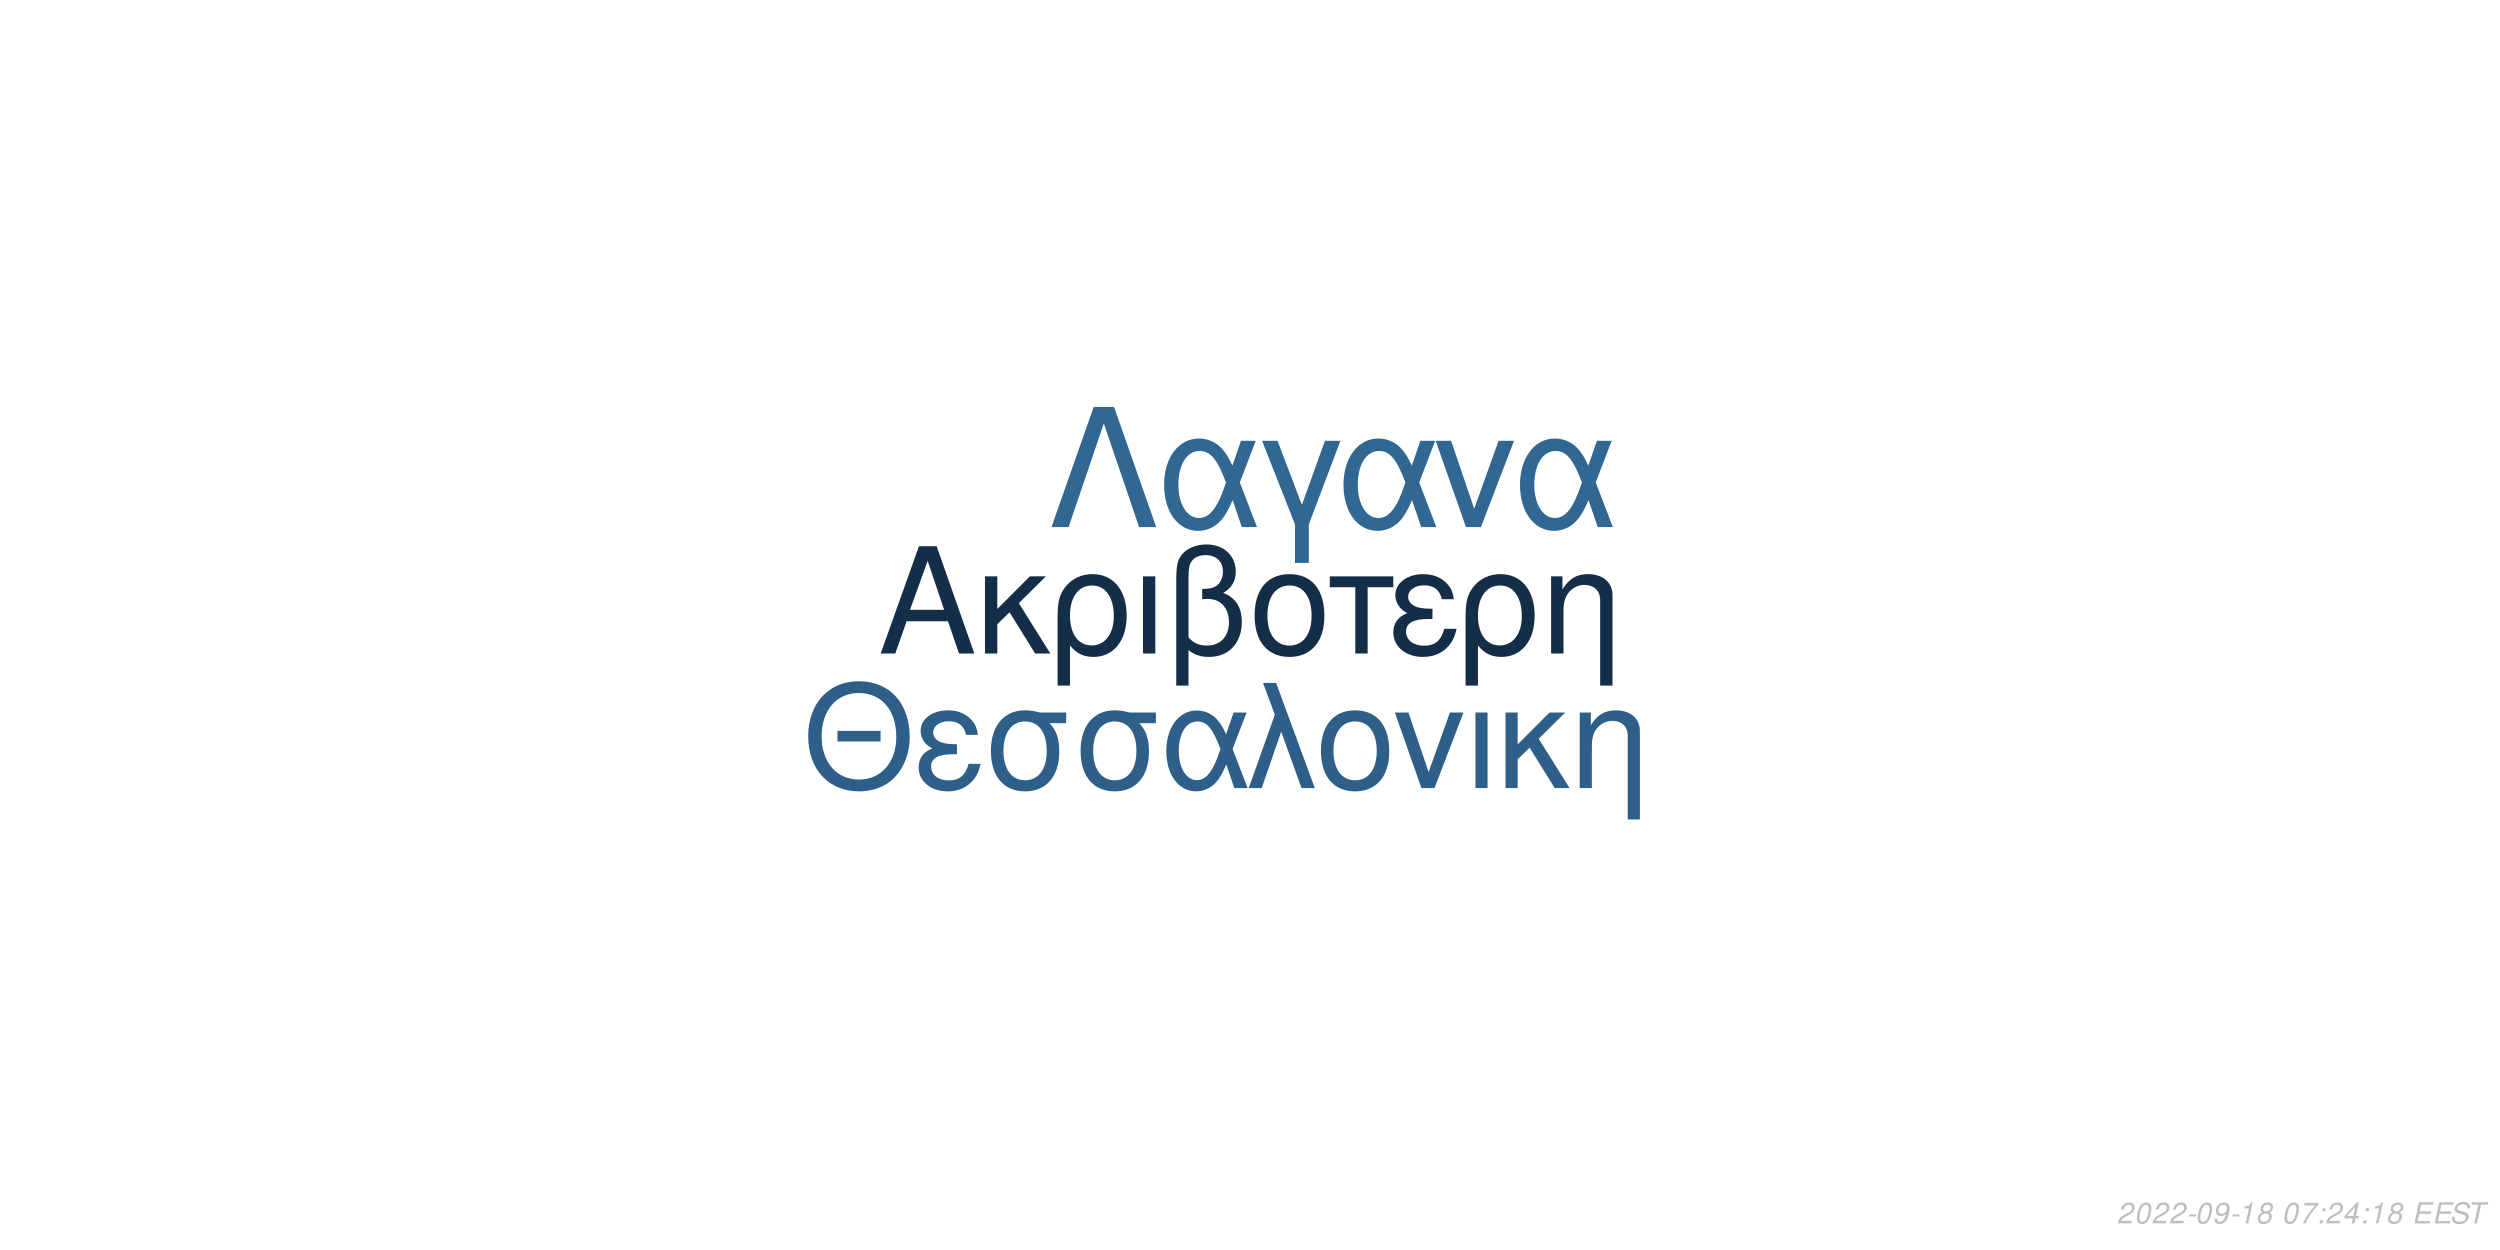
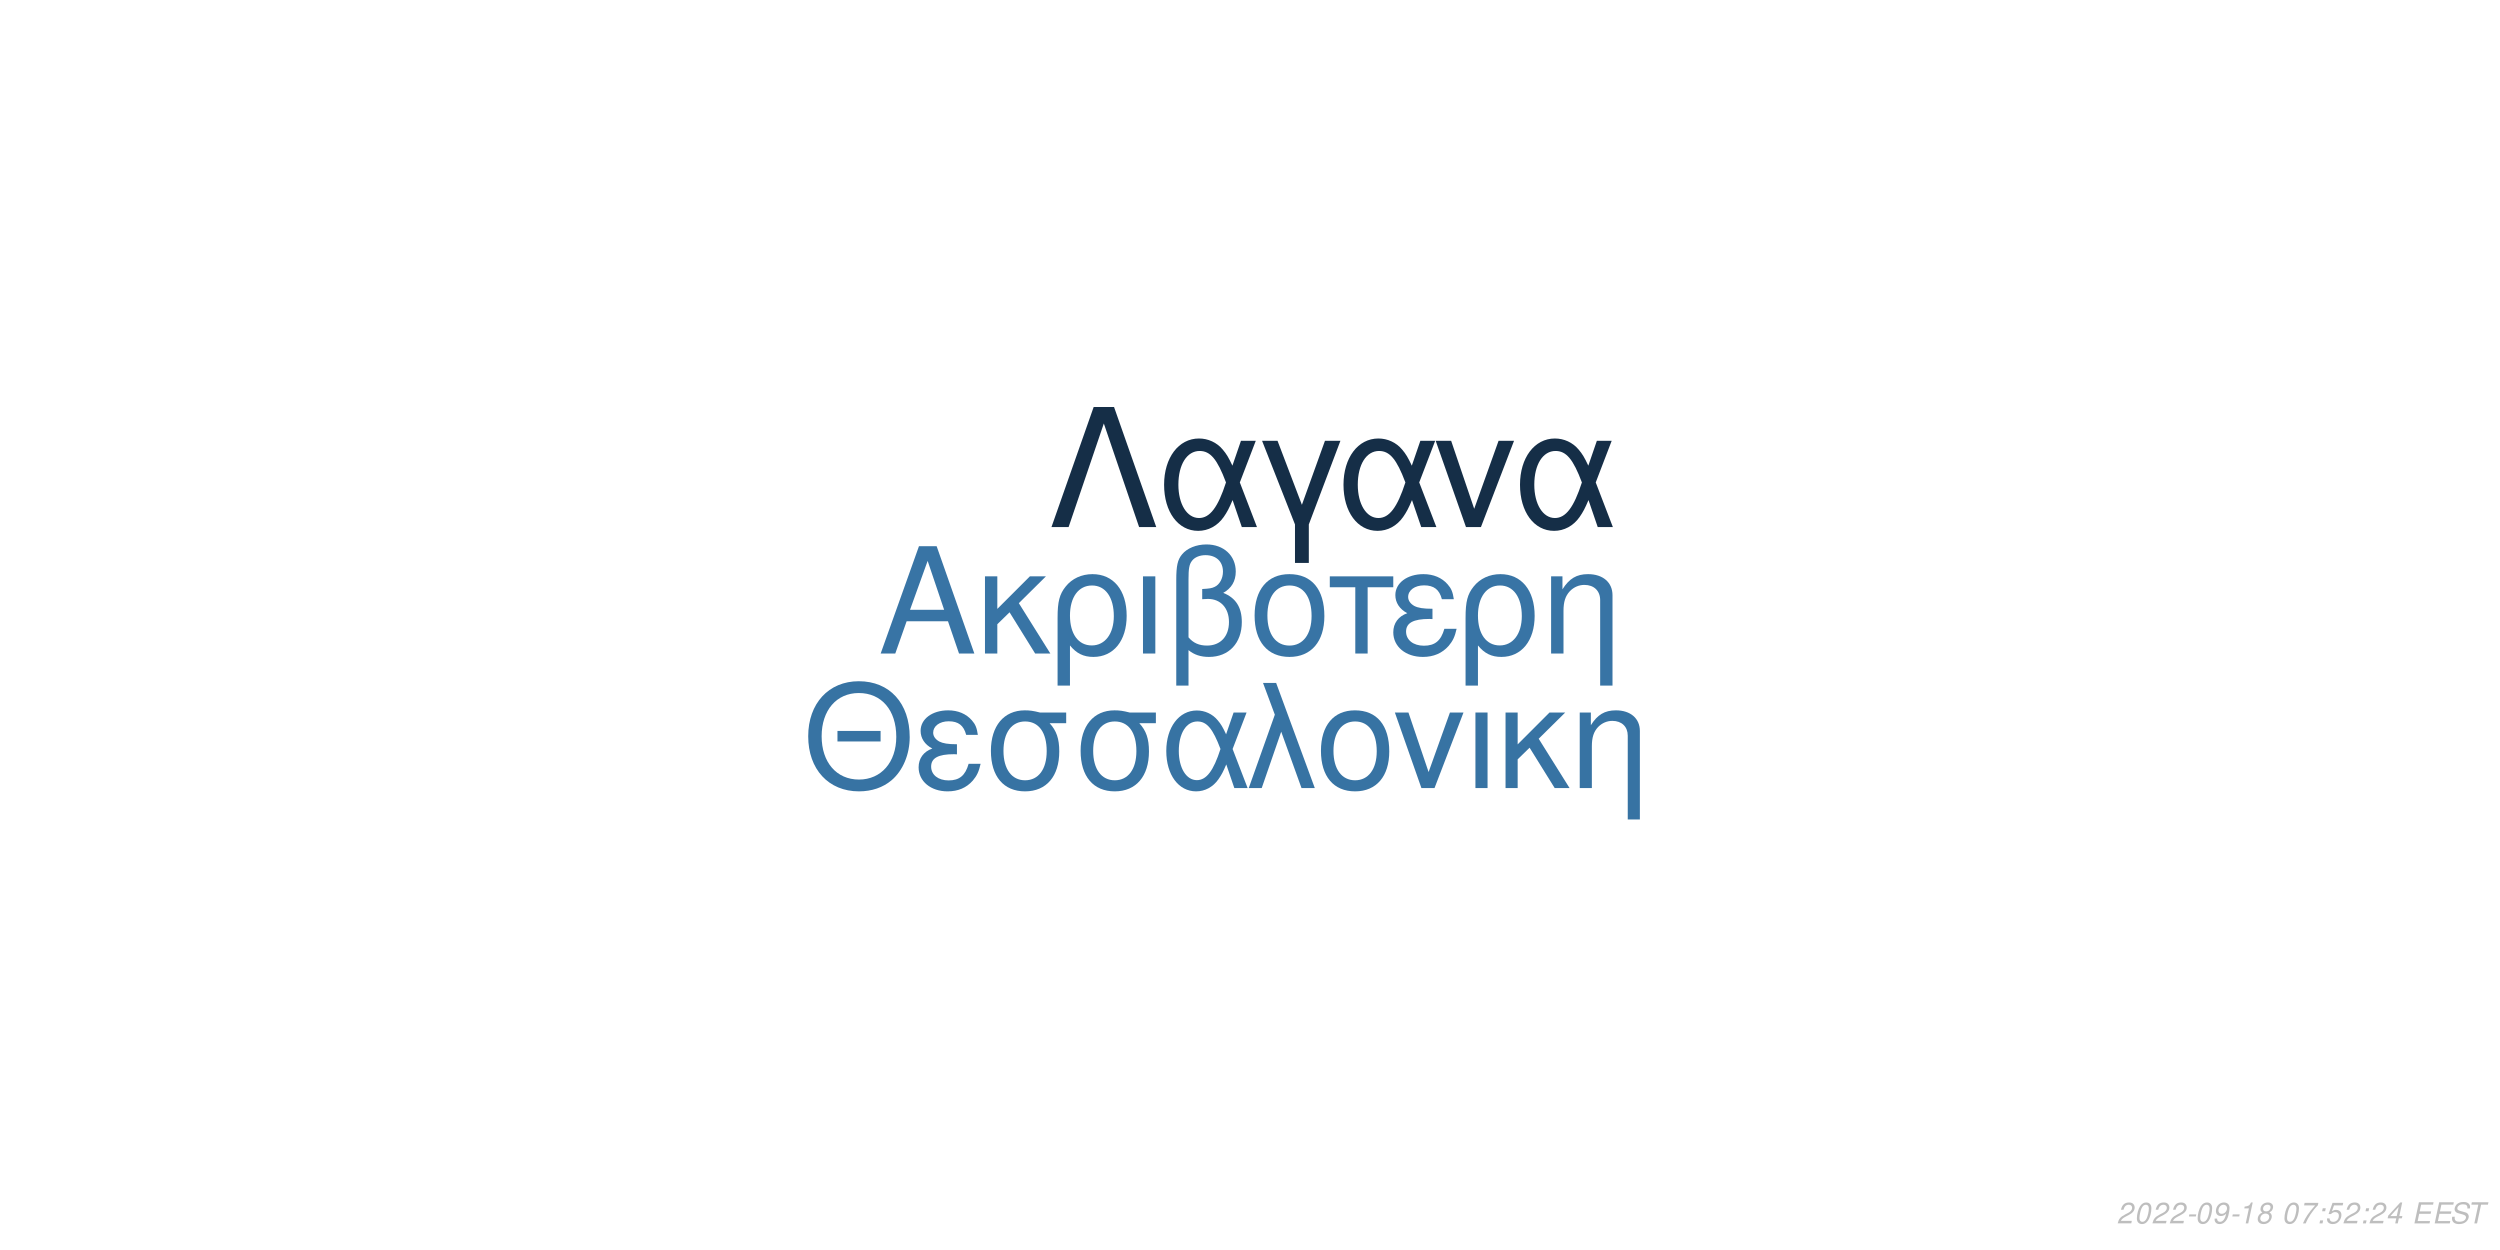
<svg xmlns="http://www.w3.org/2000/svg" xmlns:xlink="http://www.w3.org/1999/xlink" width="864pt" height="432pt" viewBox="0 0 864 432" version="1.1">
  <defs>
    <g>
      <symbol overflow="visible" id="glyph0-0">
        <path style="stroke:none;" d="" />
      </symbol>
      <symbol overflow="visible" id="glyph0-1">
        <path style="stroke:none;" d="M 24.125 -11.141 L 27.938 0 L 33.234 0 L 20.203 -37.094 L 14.094 -37.094 L 0.859 0 L 5.906 0 L 9.828 -11.141 Z M 22.797 -15.109 L 11 -15.109 L 17.094 -32.016 Z M 22.797 -15.109 " />
      </symbol>
      <symbol overflow="visible" id="glyph0-2">
        <path style="stroke:none;" d="M 7.172 -15.422 L 7.172 -26.672 L 2.906 -26.672 L 2.906 0 L 7.172 0 L 7.172 -10.125 L 11.406 -14.25 L 20.25 0 L 25.5 0 L 14.609 -17.406 L 23.969 -26.672 L 18.422 -26.672 Z M 7.172 -15.422 " />
      </symbol>
      <symbol overflow="visible" id="glyph0-3">
        <path style="stroke:none;" d="M 3 11.094 L 7.281 11.094 L 7.281 -2.797 C 9.516 -0.047 11.953 1.172 15.375 1.172 C 22.344 1.172 26.875 -4.422 26.875 -13.031 C 26.875 -21.891 22.297 -27.438 15.062 -27.438 C 11.297 -27.438 7.984 -25.906 5.797 -23.156 C 3.672 -20.516 3 -17.969 3 -12.359 Z M 14.906 -23.516 C 19.547 -23.516 22.438 -19.438 22.438 -12.922 C 22.438 -6.812 19.391 -2.797 14.812 -2.797 C 10.172 -2.797 7.281 -6.766 7.281 -13.125 C 7.281 -19.484 10.234 -23.516 14.906 -23.516 Z M 14.906 -23.516 " />
      </symbol>
      <symbol overflow="visible" id="glyph0-4">
        <path style="stroke:none;" d="M 3.516 0 L 7.781 0 L 7.781 -26.672 L 3.516 -26.672 Z M 3.516 0 " />
      </symbol>
      <symbol overflow="visible" id="glyph0-5">
        <path style="stroke:none;" d="M 4.016 11.094 L 8.25 11.094 L 8.25 -1.172 C 10.172 0.406 12.422 1.172 15.312 1.172 C 22.188 1.172 26.672 -3.609 26.672 -10.891 C 26.672 -15.984 24.578 -19.234 20.25 -20.969 C 23.109 -22.547 24.578 -25.031 24.578 -28.344 C 24.578 -33.844 20.406 -37.703 14.453 -37.703 C 10.938 -37.703 7.734 -36.391 6 -34.25 C 4.484 -32.422 4.016 -30.328 4.016 -25.391 Z M 8.25 -25.656 C 8.25 -29.359 8.5 -30.844 9.469 -32.062 C 10.375 -33.281 12.156 -34 14.094 -34 C 17.812 -34 20.156 -31.812 20.156 -28.297 C 20.156 -25.953 18.984 -23.812 17.297 -23.047 C 16.281 -22.547 15.469 -22.438 12.984 -22.297 L 12.984 -18.781 C 13.734 -18.828 14.344 -18.875 14.969 -18.875 C 19.344 -18.875 22.234 -15.719 22.234 -10.891 C 22.234 -5.906 19.281 -2.75 14.656 -2.75 C 11.953 -2.75 9.922 -3.609 8.25 -5.594 Z M 8.25 -25.656 " />
      </symbol>
      <symbol overflow="visible" id="glyph0-6">
        <path style="stroke:none;" d="M 14.094 -27.438 C 6.562 -27.438 2.094 -22.094 2.094 -13.125 C 2.094 -4.125 6.562 1.172 14.141 1.172 C 21.672 1.172 26.203 -4.172 26.203 -12.922 C 26.203 -22.188 21.828 -27.438 14.094 -27.438 Z M 14.141 -23.516 C 18.938 -23.516 21.781 -19.594 21.781 -12.984 C 21.781 -6.672 18.828 -2.75 14.141 -2.75 C 9.422 -2.75 6.516 -6.672 6.516 -13.125 C 6.516 -19.594 9.422 -23.516 14.141 -23.516 Z M 14.141 -23.516 " />
      </symbol>
      <symbol overflow="visible" id="glyph0-7">
        <path style="stroke:none;" d="M 7.891 0 L 12.156 0 L 12.156 -22.906 L 21.016 -22.906 L 21.016 -26.672 L -0.922 -26.672 L -0.922 -22.906 L 7.891 -22.906 Z M 7.891 0 " />
      </symbol>
      <symbol overflow="visible" id="glyph0-8">
        <path style="stroke:none;" d="M 14.562 -15.469 C 11.344 -15.469 9.562 -15.781 8.297 -16.438 C 6.922 -17.203 6.156 -18.328 6.156 -19.547 C 6.156 -21.891 8.453 -23.562 11.656 -23.562 C 15.062 -23.562 16.953 -22.094 17.812 -18.781 L 21.938 -18.781 C 21.578 -21.266 21.062 -22.5 19.797 -23.922 C 17.812 -26.203 14.906 -27.438 11.453 -27.438 C 5.797 -27.438 1.734 -24.375 1.734 -20.203 C 1.734 -17.609 3.156 -15.375 5.859 -13.938 C 2.797 -12.875 1.016 -10.484 1.016 -7.328 C 1.016 -2.391 5.297 1.172 11.25 1.172 C 14.969 1.172 17.906 -0.109 20.156 -2.641 C 21.578 -4.328 22.297 -5.797 22.906 -8.547 L 18.672 -8.547 C 17.5 -4.422 15.422 -2.703 11.609 -2.703 C 7.938 -2.703 5.438 -4.688 5.438 -7.578 C 5.438 -10.578 7.938 -11.953 13.484 -11.953 C 13.641 -11.953 14.094 -11.953 14.562 -11.906 Z M 14.562 -15.469 " />
      </symbol>
      <symbol overflow="visible" id="glyph0-9">
        <path style="stroke:none;" d="M 3.562 -26.672 L 3.562 0 L 7.844 0 L 7.844 -14.703 C 7.844 -17.906 8.5 -19.891 10.031 -21.531 C 11.406 -22.953 13.188 -23.719 15.062 -23.719 C 18.375 -23.719 20.516 -21.672 20.516 -18.469 L 20.516 11.094 L 24.781 11.094 L 24.781 -20.156 C 24.781 -24.578 21.469 -27.438 16.328 -27.438 C 12.359 -27.438 9.828 -25.906 7.484 -22.188 L 7.484 -26.672 Z M 3.562 -26.672 " />
      </symbol>
      <symbol overflow="visible" id="glyph1-0">
        <path style="stroke:none;" d="" />
      </symbol>
      <symbol overflow="visible" id="glyph1-1">
        <path style="stroke:none;" d="M 26.859 -19.734 L 11.953 -19.734 L 11.953 -16.094 L 26.859 -16.094 Z M 19.328 -36.922 C 8.922 -36.922 1.844 -29.25 1.844 -17.891 C 1.844 -6.484 8.875 1.141 19.391 1.141 C 23.812 1.141 27.703 -0.203 30.641 -2.688 C 34.578 -6.031 36.922 -11.656 36.922 -17.594 C 36.922 -29.297 30 -36.922 19.328 -36.922 Z M 19.328 -32.844 C 27.203 -32.844 32.281 -26.906 32.281 -17.688 C 32.281 -8.922 27.062 -2.938 19.391 -2.938 C 11.609 -2.938 6.484 -8.922 6.484 -17.891 C 6.484 -26.859 11.609 -32.844 19.328 -32.844 Z M 19.328 -32.844 " />
      </symbol>
      <symbol overflow="visible" id="glyph1-2">
        <path style="stroke:none;" d="M 14.25 -15.141 C 11.109 -15.141 9.375 -15.453 8.125 -16.094 C 6.781 -16.844 6.031 -17.938 6.031 -19.141 C 6.031 -21.422 8.266 -23.078 11.406 -23.078 C 14.75 -23.078 16.594 -21.625 17.438 -18.391 L 21.469 -18.391 C 21.125 -20.828 20.625 -22.031 19.391 -23.422 C 17.438 -25.656 14.594 -26.859 11.219 -26.859 C 5.688 -26.859 1.688 -23.875 1.688 -19.781 C 1.688 -17.234 3.094 -15.047 5.734 -13.656 C 2.734 -12.609 1 -10.266 1 -7.172 C 1 -2.344 5.188 1.141 11.016 1.141 C 14.656 1.141 17.547 -0.094 19.734 -2.594 C 21.125 -4.234 21.828 -5.688 22.422 -8.375 L 18.281 -8.375 C 17.141 -4.328 15.094 -2.641 11.359 -2.641 C 7.766 -2.641 5.328 -4.578 5.328 -7.422 C 5.328 -10.359 7.766 -11.703 13.203 -11.703 C 13.359 -11.703 13.797 -11.703 14.25 -11.656 Z M 14.25 -15.141 " />
      </symbol>
      <symbol overflow="visible" id="glyph1-3">
        <path style="stroke:none;" d="M 29 -26.109 L 19.938 -26.109 C 17.594 -26.703 16.438 -26.859 14.703 -26.859 C 7.469 -26.859 2.984 -21.469 2.984 -12.859 C 2.984 -4.031 7.375 1.141 14.797 1.141 C 22.172 1.141 26.609 -4.078 26.609 -12.656 C 26.609 -17.047 25.656 -19.828 23.266 -22.422 L 29 -22.422 Z M 14.797 -23.016 C 19.531 -23.016 22.266 -19.234 22.266 -12.75 C 22.266 -6.531 19.438 -2.688 14.797 -2.688 C 10.172 -2.688 7.328 -6.531 7.328 -12.859 C 7.328 -19.188 10.172 -23.016 14.797 -23.016 Z M 14.797 -23.016 " />
      </symbol>
      <symbol overflow="visible" id="glyph1-4">
        <path style="stroke:none;" d="M 29.344 -26.109 L 24.859 -26.109 L 22.266 -18.578 C 21.125 -21.031 20.484 -22.125 19.328 -23.469 C 17.547 -25.609 14.906 -26.812 12.156 -26.812 C 5.984 -26.812 1.594 -20.984 1.594 -12.812 C 1.594 -4.578 5.828 1.141 11.906 1.141 C 14.953 1.141 17.734 -0.344 19.625 -3.047 C 20.672 -4.531 21.281 -5.688 22.328 -8.172 L 25.109 0 L 29.703 0 L 24.516 -13.5 Z M 20.328 -13.5 C 17.891 -5.922 15.453 -2.734 12.156 -2.734 C 8.516 -2.734 5.922 -6.922 5.922 -12.812 C 5.922 -18.938 8.516 -23.016 12.359 -23.016 C 15.594 -23.016 17.688 -20.531 20.328 -13.5 Z M 20.328 -13.5 " />
      </symbol>
      <symbol overflow="visible" id="glyph1-5">
        <path style="stroke:none;" d="M 1.094 0 L 5.578 0 L 12.312 -19.484 L 19.328 0 L 23.922 0 L 10.562 -36.328 L 6.031 -36.328 L 10.109 -25.359 Z M 1.094 0 " />
      </symbol>
      <symbol overflow="visible" id="glyph1-6">
        <path style="stroke:none;" d="M 13.797 -26.859 C 6.422 -26.859 2.047 -21.625 2.047 -12.859 C 2.047 -4.031 6.422 1.141 13.859 1.141 C 21.234 1.141 25.656 -4.078 25.656 -12.656 C 25.656 -21.719 21.375 -26.859 13.797 -26.859 Z M 13.859 -23.016 C 18.531 -23.016 21.328 -19.188 21.328 -12.703 C 21.328 -6.531 18.438 -2.688 13.859 -2.688 C 9.219 -2.688 6.375 -6.531 6.375 -12.859 C 6.375 -19.188 9.219 -23.016 13.859 -23.016 Z M 13.859 -23.016 " />
      </symbol>
      <symbol overflow="visible" id="glyph1-7">
        <path style="stroke:none;" d="M 14.297 0 L 24.312 -26.109 L 19.625 -26.109 L 12.25 -5.531 L 5.281 -26.109 L 0.594 -26.109 L 9.766 0 Z M 14.297 0 " />
      </symbol>
      <symbol overflow="visible" id="glyph1-8">
        <path style="stroke:none;" d="M 3.438 0 L 7.625 0 L 7.625 -26.109 L 3.438 -26.109 Z M 3.438 0 " />
      </symbol>
      <symbol overflow="visible" id="glyph1-9">
        <path style="stroke:none;" d="M 7.031 -15.094 L 7.031 -26.109 L 2.844 -26.109 L 2.844 0 L 7.031 0 L 7.031 -9.922 L 11.156 -13.953 L 19.828 0 L 24.969 0 L 14.297 -17.047 L 23.469 -26.109 L 18.031 -26.109 Z M 7.031 -15.094 " />
      </symbol>
      <symbol overflow="visible" id="glyph1-10">
        <path style="stroke:none;" d="M 3.484 -26.109 L 3.484 0 L 7.672 0 L 7.672 -14.406 C 7.672 -17.547 8.328 -19.484 9.812 -21.078 C 11.156 -22.469 12.906 -23.219 14.75 -23.219 C 17.984 -23.219 20.078 -21.234 20.078 -18.094 L 20.078 10.859 L 24.266 10.859 L 24.266 -19.734 C 24.266 -24.062 21.031 -26.859 16 -26.859 C 12.109 -26.859 9.609 -25.359 7.328 -21.719 L 7.328 -26.109 Z M 3.484 -26.109 " />
      </symbol>
      <symbol overflow="visible" id="glyph2-0">
        <path style="stroke:none;" d="" />
      </symbol>
      <symbol overflow="visible" id="glyph2-1">
        <path style="stroke:none;" d="M 22.531 -41.484 L 15.484 -41.484 L 0.906 0 L 6.828 0 L 19 -35.797 L 31.188 0 L 37.109 0 Z M 22.531 -41.484 " />
      </symbol>
      <symbol overflow="visible" id="glyph2-2">
        <path style="stroke:none;" d="M 33.516 -29.812 L 28.391 -29.812 L 25.438 -21.219 C 24.125 -24.016 23.391 -25.266 22.078 -26.797 C 20.031 -29.25 17.016 -30.609 13.891 -30.609 C 6.828 -30.609 1.828 -23.953 1.828 -14.625 C 1.828 -5.234 6.656 1.312 13.594 1.312 C 17.078 1.312 20.266 -0.391 22.422 -3.469 C 23.609 -5.172 24.297 -6.484 25.5 -9.328 L 28.688 0 L 33.922 0 L 28 -15.422 Z M 23.219 -15.422 C 20.422 -6.766 17.641 -3.125 13.891 -3.125 C 9.734 -3.125 6.766 -7.906 6.766 -14.625 C 6.766 -21.625 9.734 -26.297 14.109 -26.297 C 17.812 -26.297 20.203 -23.453 23.219 -15.422 Z M 23.219 -15.422 " />
      </symbol>
      <symbol overflow="visible" id="glyph2-3">
        <path style="stroke:none;" d="M 12.062 12.406 L 16.844 12.406 L 16.844 -0.906 L 27.766 -29.812 L 22.422 -29.812 L 14.453 -7.688 L 6.031 -29.812 L 0.688 -29.812 L 12.062 -0.906 Z M 12.062 12.406 " />
      </symbol>
      <symbol overflow="visible" id="glyph2-4">
        <path style="stroke:none;" d="M 16.328 0 L 27.766 -29.812 L 22.422 -29.812 L 14 -6.312 L 6.031 -29.812 L 0.688 -29.812 L 11.156 0 Z M 16.328 0 " />
      </symbol>
      <symbol overflow="visible" id="glyph3-0">
        <path style="stroke:none;" d="" />
      </symbol>
      <symbol overflow="visible" id="glyph3-1">
        <path style="stroke:none;" d="M 5.234 -0.875 L 1.469 -0.875 C 1.641 -1.375 2.203 -1.891 3.109 -2.344 L 4.234 -2.938 C 5.562 -3.625 6.219 -4.469 6.219 -5.484 C 6.219 -5.938 6.062 -6.359 5.797 -6.656 C 5.469 -7.047 4.984 -7.234 4.312 -7.234 C 2.766 -7.234 1.891 -6.453 1.484 -4.734 L 2.375 -4.734 C 2.484 -5.188 2.609 -5.484 2.797 -5.75 C 3.094 -6.203 3.609 -6.453 4.188 -6.453 C 4.891 -6.453 5.344 -6.031 5.344 -5.375 C 5.344 -4.703 4.859 -4.094 4.016 -3.656 L 2.984 -3.125 C 1.234 -2.188 0.797 -1.656 0.344 -0.016 L 5.047 -0.016 Z M 5.234 -0.875 " />
      </symbol>
      <symbol overflow="visible" id="glyph3-2">
        <path style="stroke:none;" d="M 4.203 -7.234 C 3.375 -7.234 2.688 -6.812 2.125 -5.984 C 1.484 -5.047 0.984 -3.188 0.984 -1.734 C 0.984 -1.109 1.172 -0.562 1.484 -0.266 C 1.797 0.047 2.281 0.234 2.766 0.234 C 3.625 0.234 4.281 -0.156 4.859 -1.016 C 5.516 -1.953 6 -3.797 6 -5.266 C 6 -6.5 5.328 -7.234 4.203 -7.234 Z M 4.094 -6.453 C 4.734 -6.453 5.125 -5.984 5.125 -5.156 C 5.125 -4.203 4.781 -2.625 4.406 -1.812 C 3.984 -0.938 3.516 -0.547 2.875 -0.547 C 2.25 -0.547 1.875 -1.031 1.875 -1.828 C 1.875 -2.797 2.203 -4.344 2.594 -5.203 C 2.984 -6.047 3.453 -6.453 4.094 -6.453 Z M 4.094 -6.453 " />
      </symbol>
      <symbol overflow="visible" id="glyph3-3">
        <path style="stroke:none;" d="M 3.516 -3.125 L 1.125 -3.125 L 0.969 -2.406 L 3.359 -2.406 Z M 3.516 -3.125 " />
      </symbol>
      <symbol overflow="visible" id="glyph3-4">
        <path style="stroke:none;" d="M 0.844 -1.656 C 0.844 -1.547 0.844 -1.438 0.844 -1.375 C 0.844 -0.406 1.531 0.234 2.578 0.234 C 3.203 0.234 3.766 0.016 4.297 -0.438 C 4.938 -1 5.312 -1.656 5.594 -2.719 C 5.844 -3.672 6.016 -4.766 6.016 -5.375 C 6.016 -5.844 5.844 -6.328 5.547 -6.656 C 5.203 -7.031 4.703 -7.234 4.062 -7.234 C 2.516 -7.234 1.297 -5.938 1.297 -4.266 C 1.297 -3.203 1.984 -2.547 3.047 -2.547 C 3.484 -2.547 3.953 -2.672 4.281 -2.891 C 4.406 -2.984 4.547 -3.078 4.828 -3.344 C 4.438 -1.484 3.703 -0.547 2.703 -0.547 C 2.109 -0.547 1.719 -0.938 1.719 -1.547 L 1.719 -1.656 Z M 3.953 -6.453 C 4.625 -6.453 5.141 -5.953 5.141 -5.281 C 5.141 -4.188 4.312 -3.312 3.297 -3.312 C 2.594 -3.312 2.172 -3.734 2.172 -4.453 C 2.172 -5.562 2.984 -6.453 3.953 -6.453 Z M 3.953 -6.453 " />
      </symbol>
      <symbol overflow="visible" id="glyph3-5">
        <path style="stroke:none;" d="M 3.703 -5.188 L 2.594 0 L 3.469 0 L 5.016 -7.234 L 4.438 -7.234 C 3.906 -6.156 3.688 -6.016 2.234 -5.812 L 2.109 -5.188 Z M 3.703 -5.188 " />
      </symbol>
      <symbol overflow="visible" id="glyph3-6">
        <path style="stroke:none;" d="M 4.766 -3.797 C 5.078 -3.969 5.234 -4.078 5.438 -4.234 C 5.812 -4.594 6.062 -5.172 6.062 -5.734 C 6.062 -6.625 5.344 -7.234 4.266 -7.234 C 2.812 -7.234 1.703 -6.219 1.703 -4.875 C 1.703 -4.406 1.875 -4.125 2.359 -3.812 C 1.297 -3.312 0.75 -2.516 0.75 -1.469 C 0.75 -0.438 1.547 0.234 2.812 0.234 C 3.656 0.234 4.359 -0.094 4.938 -0.734 C 5.359 -1.234 5.609 -1.859 5.609 -2.438 C 5.609 -3.047 5.312 -3.516 4.766 -3.797 Z M 4.109 -6.453 C 4.797 -6.453 5.188 -6.125 5.188 -5.578 C 5.188 -5.266 5.062 -4.922 4.859 -4.672 C 4.562 -4.312 4.188 -4.156 3.656 -4.156 C 2.984 -4.156 2.594 -4.453 2.594 -4.984 C 2.594 -5.859 3.203 -6.453 4.109 -6.453 Z M 3.453 -3.406 C 4.234 -3.406 4.734 -2.984 4.734 -2.312 C 4.734 -1.312 3.922 -0.547 2.875 -0.547 C 2.125 -0.547 1.625 -0.969 1.625 -1.625 C 1.625 -2.609 2.438 -3.406 3.453 -3.406 Z M 3.453 -3.406 " />
      </symbol>
      <symbol overflow="visible" id="glyph3-7">
        <path style="stroke:none;" d="" />
      </symbol>
      <symbol overflow="visible" id="glyph3-8">
        <path style="stroke:none;" d="M 6.703 -7.094 L 1.953 -7.094 L 1.766 -6.219 L 5.594 -6.219 C 3.344 -3.688 2.266 -2.109 1.375 0 L 2.344 0 C 3.031 -1.906 4.828 -4.594 6.547 -6.281 Z M 6.703 -7.094 " />
      </symbol>
      <symbol overflow="visible" id="glyph3-9">
        <path style="stroke:none;" d="M 2.359 -1.031 L 1.312 -1.031 L 1.094 0 L 2.141 0 Z M 3.266 -5.234 L 2.219 -5.234 L 2 -4.203 L 3.047 -4.203 Z M 3.266 -5.234 " />
      </symbol>
      <symbol overflow="visible" id="glyph3-10">
+         <path style="stroke:none;" d="M 6.297 -7.094 L 2.594 -7.094 L 1.234 -3.234 L 2.047 -3.234 C 2.656 -3.766 2.938 -3.906 3.531 -3.906 C 4.328 -3.906 4.797 -3.453 4.797 -2.688 C 4.797 -1.438 3.969 -0.547 2.828 -0.547 C 2.031 -0.547 1.609 -0.938 1.578 -1.734 L 0.703 -1.734 L 0.703 -1.516 C 0.703 -0.938 0.844 -0.547 1.188 -0.266 C 1.562 0.062 2.078 0.234 2.703 0.234 C 3.656 0.234 4.391 -0.156 4.984 -0.922 C 5.422 -1.5 5.672 -2.234 5.672 -2.953 C 5.672 -4 4.938 -4.672 3.812 -4.672 C 3.328 -4.672 2.906 -4.547 2.406 -4.234 L 3.109 -6.219 L 6.109 -6.219 Z M 6.297 -7.094 " />
+       </symbol>
+       <symbol overflow="visible" id="glyph3-11">
        <path style="stroke:none;" d="M 3.625 -1.75 L 3.266 0 L 4.141 0 L 4.516 -1.75 L 5.562 -1.75 L 5.734 -2.531 L 4.688 -2.531 L 5.688 -7.234 L 5.016 -7.234 L 0.844 -2.672 L 0.641 -1.75 Z M 3.797 -2.531 L 1.594 -2.531 L 4.469 -5.703 Z M 3.797 -2.531 " />
      </symbol>
-       <symbol overflow="visible" id="glyph3-11">
+       <symbol overflow="visible" id="glyph3-12">
        <path style="stroke:none;" d="M 2.547 -3.312 L 6.5 -3.312 L 6.688 -4.141 L 2.719 -4.141 L 3.219 -6.469 L 7.344 -6.469 L 7.516 -7.297 L 2.453 -7.297 L 0.906 0 L 6.125 0 L 6.297 -0.812 L 2.016 -0.812 Z M 2.547 -3.312 " />
      </symbol>
-       <symbol overflow="visible" id="glyph3-12">
+       <symbol overflow="visible" id="glyph3-13">
        <path style="stroke:none;" d="M 7.062 -5.156 C 7.125 -5.438 7.141 -5.562 7.141 -5.703 C 7.141 -6.156 6.938 -6.594 6.594 -6.891 C 6.188 -7.25 5.656 -7.406 4.875 -7.406 C 3.844 -7.406 3.047 -7.125 2.5 -6.562 C 2.094 -6.141 1.781 -5.438 1.781 -4.922 C 1.781 -4.297 2.219 -3.766 2.891 -3.562 L 4.594 -3.094 C 5.406 -2.859 5.734 -2.578 5.734 -2.094 C 5.734 -1.781 5.547 -1.406 5.266 -1.141 C 4.844 -0.766 4.266 -0.578 3.453 -0.578 C 2.328 -0.578 1.812 -0.984 1.812 -1.906 C 1.812 -2.047 1.812 -2.125 1.844 -2.312 L 0.984 -2.312 C 0.906 -2.062 0.891 -1.906 0.891 -1.688 C 0.891 -0.484 1.797 0.234 3.297 0.234 C 4.359 0.234 5.234 -0.062 5.812 -0.609 C 6.344 -1.078 6.688 -1.797 6.688 -2.375 C 6.688 -2.641 6.609 -2.906 6.453 -3.156 C 6.234 -3.5 5.938 -3.703 5.469 -3.828 L 3.75 -4.312 C 2.984 -4.547 2.734 -4.734 2.734 -5.188 C 2.734 -5.547 2.875 -5.844 3.188 -6.109 C 3.547 -6.438 4.031 -6.594 4.703 -6.594 C 5.266 -6.594 5.688 -6.484 5.906 -6.297 C 6.094 -6.125 6.219 -5.797 6.219 -5.516 C 6.219 -5.422 6.203 -5.344 6.188 -5.156 Z M 7.062 -5.156 " />
      </symbol>
-       <symbol overflow="visible" id="glyph3-13">
+       <symbol overflow="visible" id="glyph3-14">
        <path style="stroke:none;" d="M 4.938 -6.469 L 7.312 -6.469 L 7.484 -7.297 L 1.75 -7.297 L 1.578 -6.469 L 3.984 -6.469 L 2.609 0 L 3.547 0 Z M 4.938 -6.469 " />
      </symbol>
    </g>
  </defs>
  <g id="surface1">
    <rect x="0" y="0" width="864" height="432" style="fill:rgb(100%,100%,100%);fill-opacity:1;stroke:none;" />
-     <g style="fill:rgb(8.235%,18.039%,27.843%);fill-opacity:1;">
+     <g style="fill:rgb(21.961%,45.49%,64.706%);fill-opacity:1;">
      <use xlink:href="#glyph0-1" x="303.5" y="225.861" />
      <use xlink:href="#glyph0-2" x="337.5" y="225.861" />
      <use xlink:href="#glyph0-3" x="362.5" y="225.861" />
      <use xlink:href="#glyph0-4" x="391.5" y="225.861" />
      <use xlink:href="#glyph0-5" x="402.5" y="225.861" />
      <use xlink:href="#glyph0-6" x="431.5" y="225.861" />
      <use xlink:href="#glyph0-7" x="460.5" y="225.861" />
      <use xlink:href="#glyph0-8" x="480.5" y="225.861" />
      <use xlink:href="#glyph0-3" x="503.5" y="225.861" />
      <use xlink:href="#glyph0-9" x="532.5" y="225.861" />
    </g>
-     <g style="fill:rgb(17.647%,37.255%,53.725%);fill-opacity:1;">
+     <g style="fill:rgb(21.569%,45.098%,63.922%);fill-opacity:1;">
      <use xlink:href="#glyph1-1" x="277.473" y="272.354" />
      <use xlink:href="#glyph1-2" x="316.473" y="272.354" />
      <use xlink:href="#glyph1-3" x="339.473" y="272.354" />
      <use xlink:href="#glyph1-3" x="370.473" y="272.354" />
      <use xlink:href="#glyph1-4" x="401.473" y="272.354" />
      <use xlink:href="#glyph1-5" x="430.473" y="272.354" />
      <use xlink:href="#glyph1-6" x="454.473" y="272.354" />
      <use xlink:href="#glyph1-7" x="481.473" y="272.354" />
      <use xlink:href="#glyph1-8" x="506.473" y="272.354" />
      <use xlink:href="#glyph1-9" x="517.473" y="272.354" />
      <use xlink:href="#glyph1-10" x="542.473" y="272.354" />
    </g>
-     <g style="fill:rgb(19.216%,40.392%,57.647%);fill-opacity:1;">
+     <g style="fill:rgb(8.235%,18.039%,27.843%);fill-opacity:1;">
      <use xlink:href="#glyph2-1" x="362.484" y="182.152" />
      <use xlink:href="#glyph2-2" x="400.484" y="182.152" />
      <use xlink:href="#glyph2-3" x="435.484" y="182.152" />
      <use xlink:href="#glyph2-2" x="462.484" y="182.152" />
      <use xlink:href="#glyph2-4" x="495.484" y="182.152" />
      <use xlink:href="#glyph2-2" x="523.484" y="182.152" />
    </g>
    <g style="fill:rgb(74.51%,74.51%,74.51%);fill-opacity:1;">
      <use xlink:href="#glyph3-1" x="731.52" y="422.81" />
      <use xlink:href="#glyph3-2" x="737.52" y="422.81" />
      <use xlink:href="#glyph3-1" x="743.52" y="422.81" />
      <use xlink:href="#glyph3-1" x="749.52" y="422.81" />
      <use xlink:href="#glyph3-3" x="755.52" y="422.81" />
      <use xlink:href="#glyph3-2" x="758.52" y="422.81" />
      <use xlink:href="#glyph3-4" x="764.52" y="422.81" />
      <use xlink:href="#glyph3-3" x="770.52" y="422.81" />
      <use xlink:href="#glyph3-5" x="773.52" y="422.81" />
      <use xlink:href="#glyph3-6" x="779.52" y="422.81" />
      <use xlink:href="#glyph3-7" x="785.52" y="422.81" />
      <use xlink:href="#glyph3-2" x="788.52" y="422.81" />
      <use xlink:href="#glyph3-8" x="794.52" y="422.81" />
      <use xlink:href="#glyph3-9" x="800.52" y="422.81" />
-       <use xlink:href="#glyph3-1" x="803.52" y="422.81" />
-       <use xlink:href="#glyph3-10" x="809.52" y="422.81" />
+       <use xlink:href="#glyph3-10" x="803.52" y="422.81" />
+       <use xlink:href="#glyph3-1" x="809.52" y="422.81" />
      <use xlink:href="#glyph3-9" x="815.52" y="422.81" />
-       <use xlink:href="#glyph3-5" x="818.52" y="422.81" />
-       <use xlink:href="#glyph3-6" x="824.52" y="422.81" />
+       <use xlink:href="#glyph3-1" x="818.52" y="422.81" />
+       <use xlink:href="#glyph3-11" x="824.52" y="422.81" />
      <use xlink:href="#glyph3-7" x="830.52" y="422.81" />
-       <use xlink:href="#glyph3-11" x="833.52" y="422.81" />
-       <use xlink:href="#glyph3-11" x="840.52" y="422.81" />
-       <use xlink:href="#glyph3-12" x="846.52" y="422.81" />
-       <use xlink:href="#glyph3-13" x="852.52" y="422.81" />
+       <use xlink:href="#glyph3-12" x="833.52" y="422.81" />
+       <use xlink:href="#glyph3-12" x="840.52" y="422.81" />
+       <use xlink:href="#glyph3-13" x="846.52" y="422.81" />
+       <use xlink:href="#glyph3-14" x="852.52" y="422.81" />
    </g>
  </g>
</svg>
